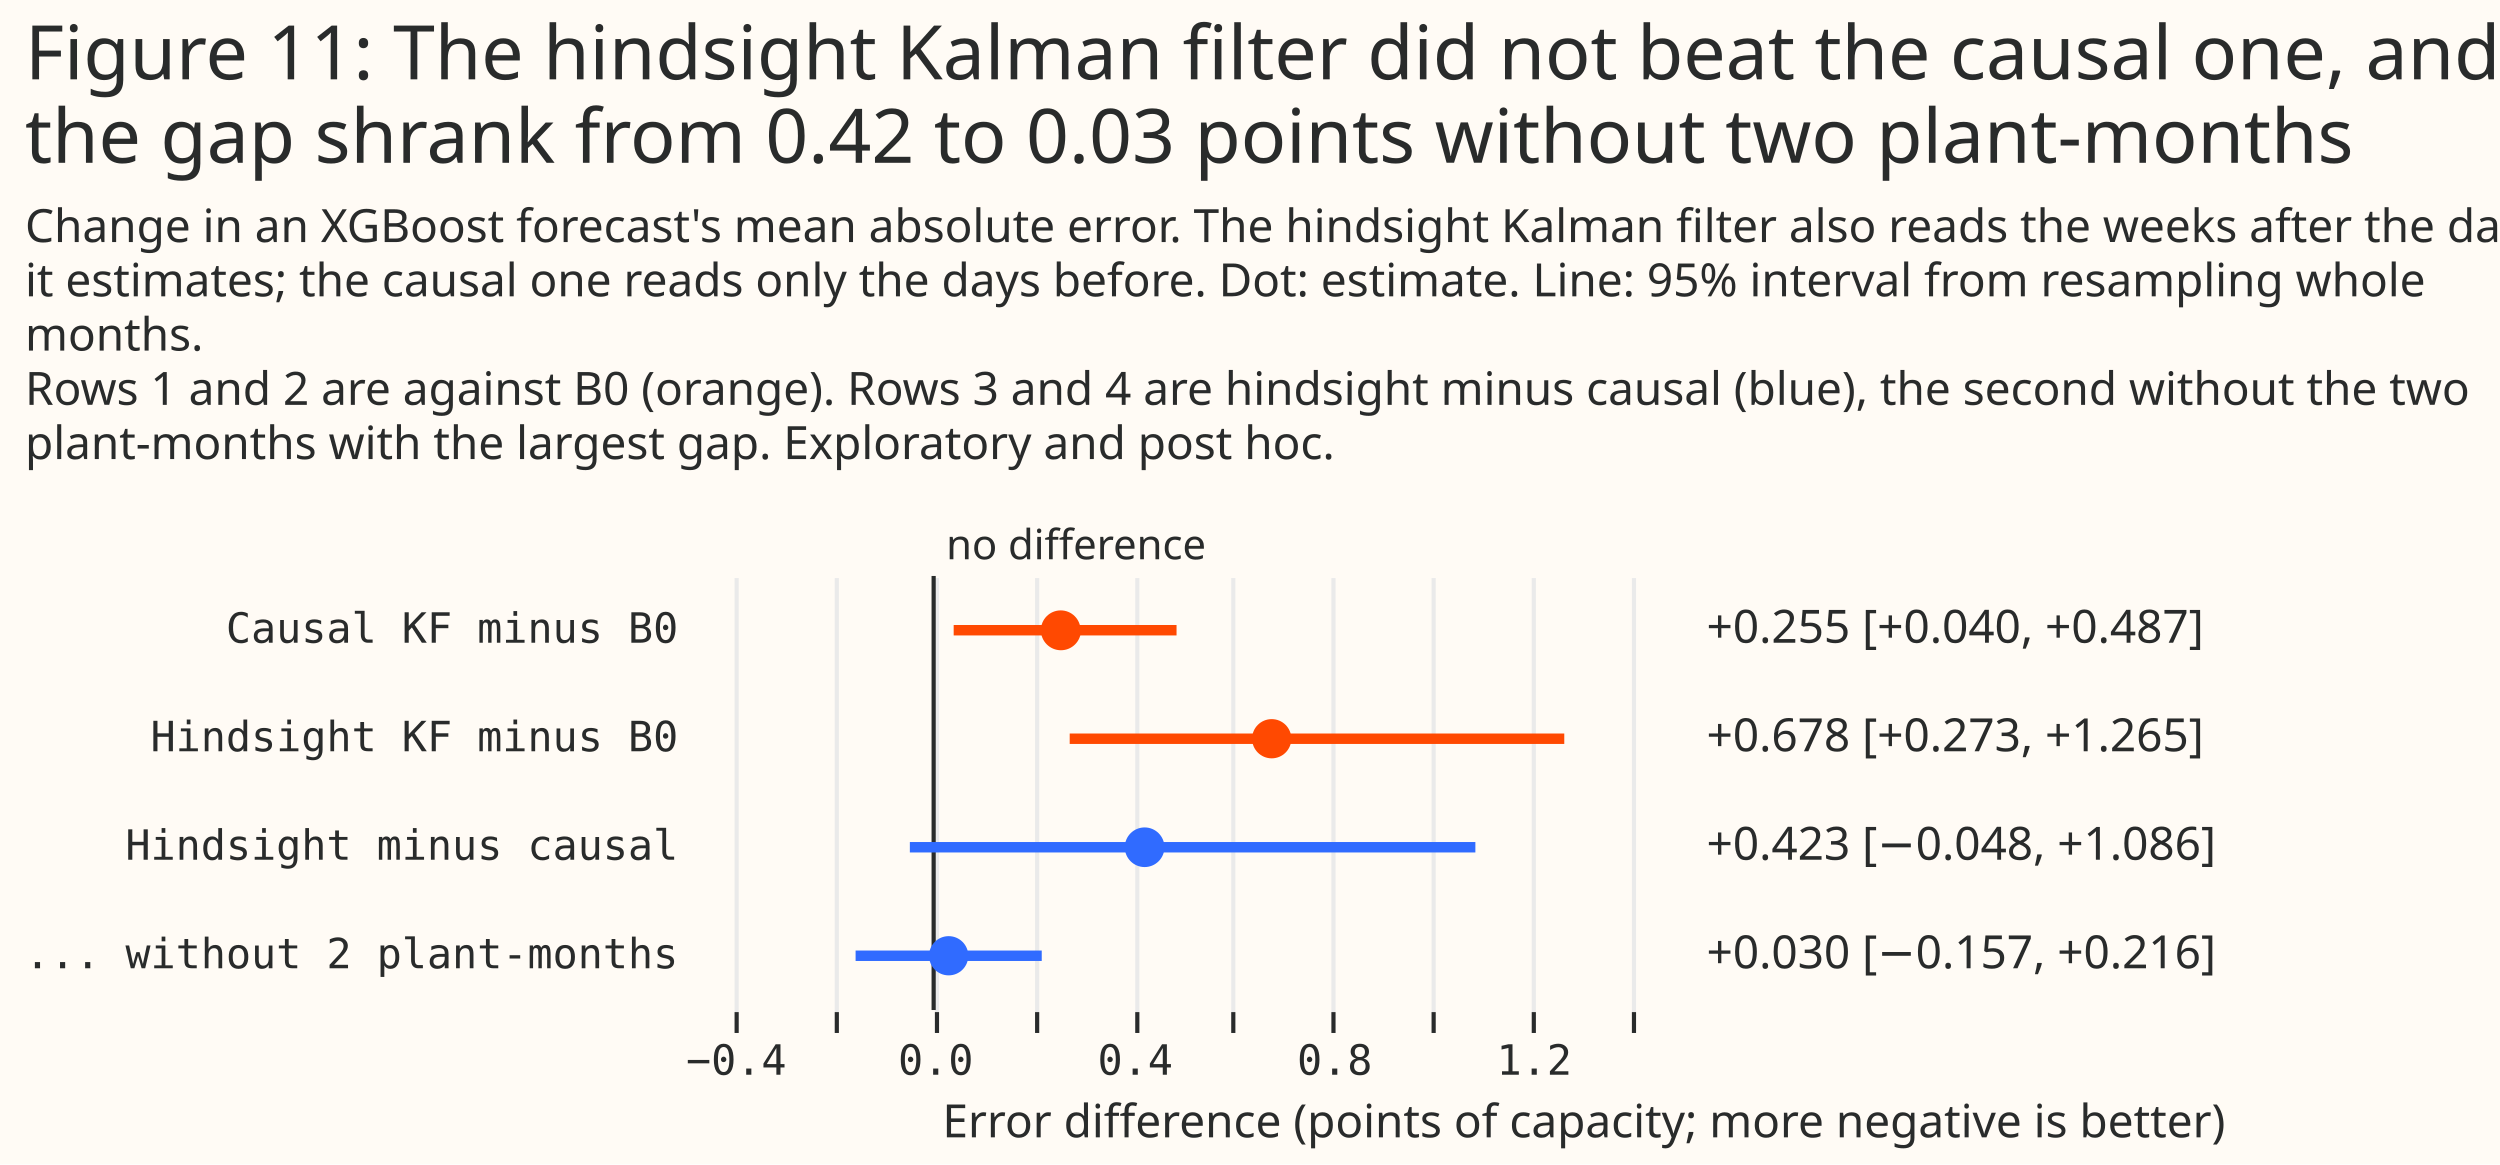
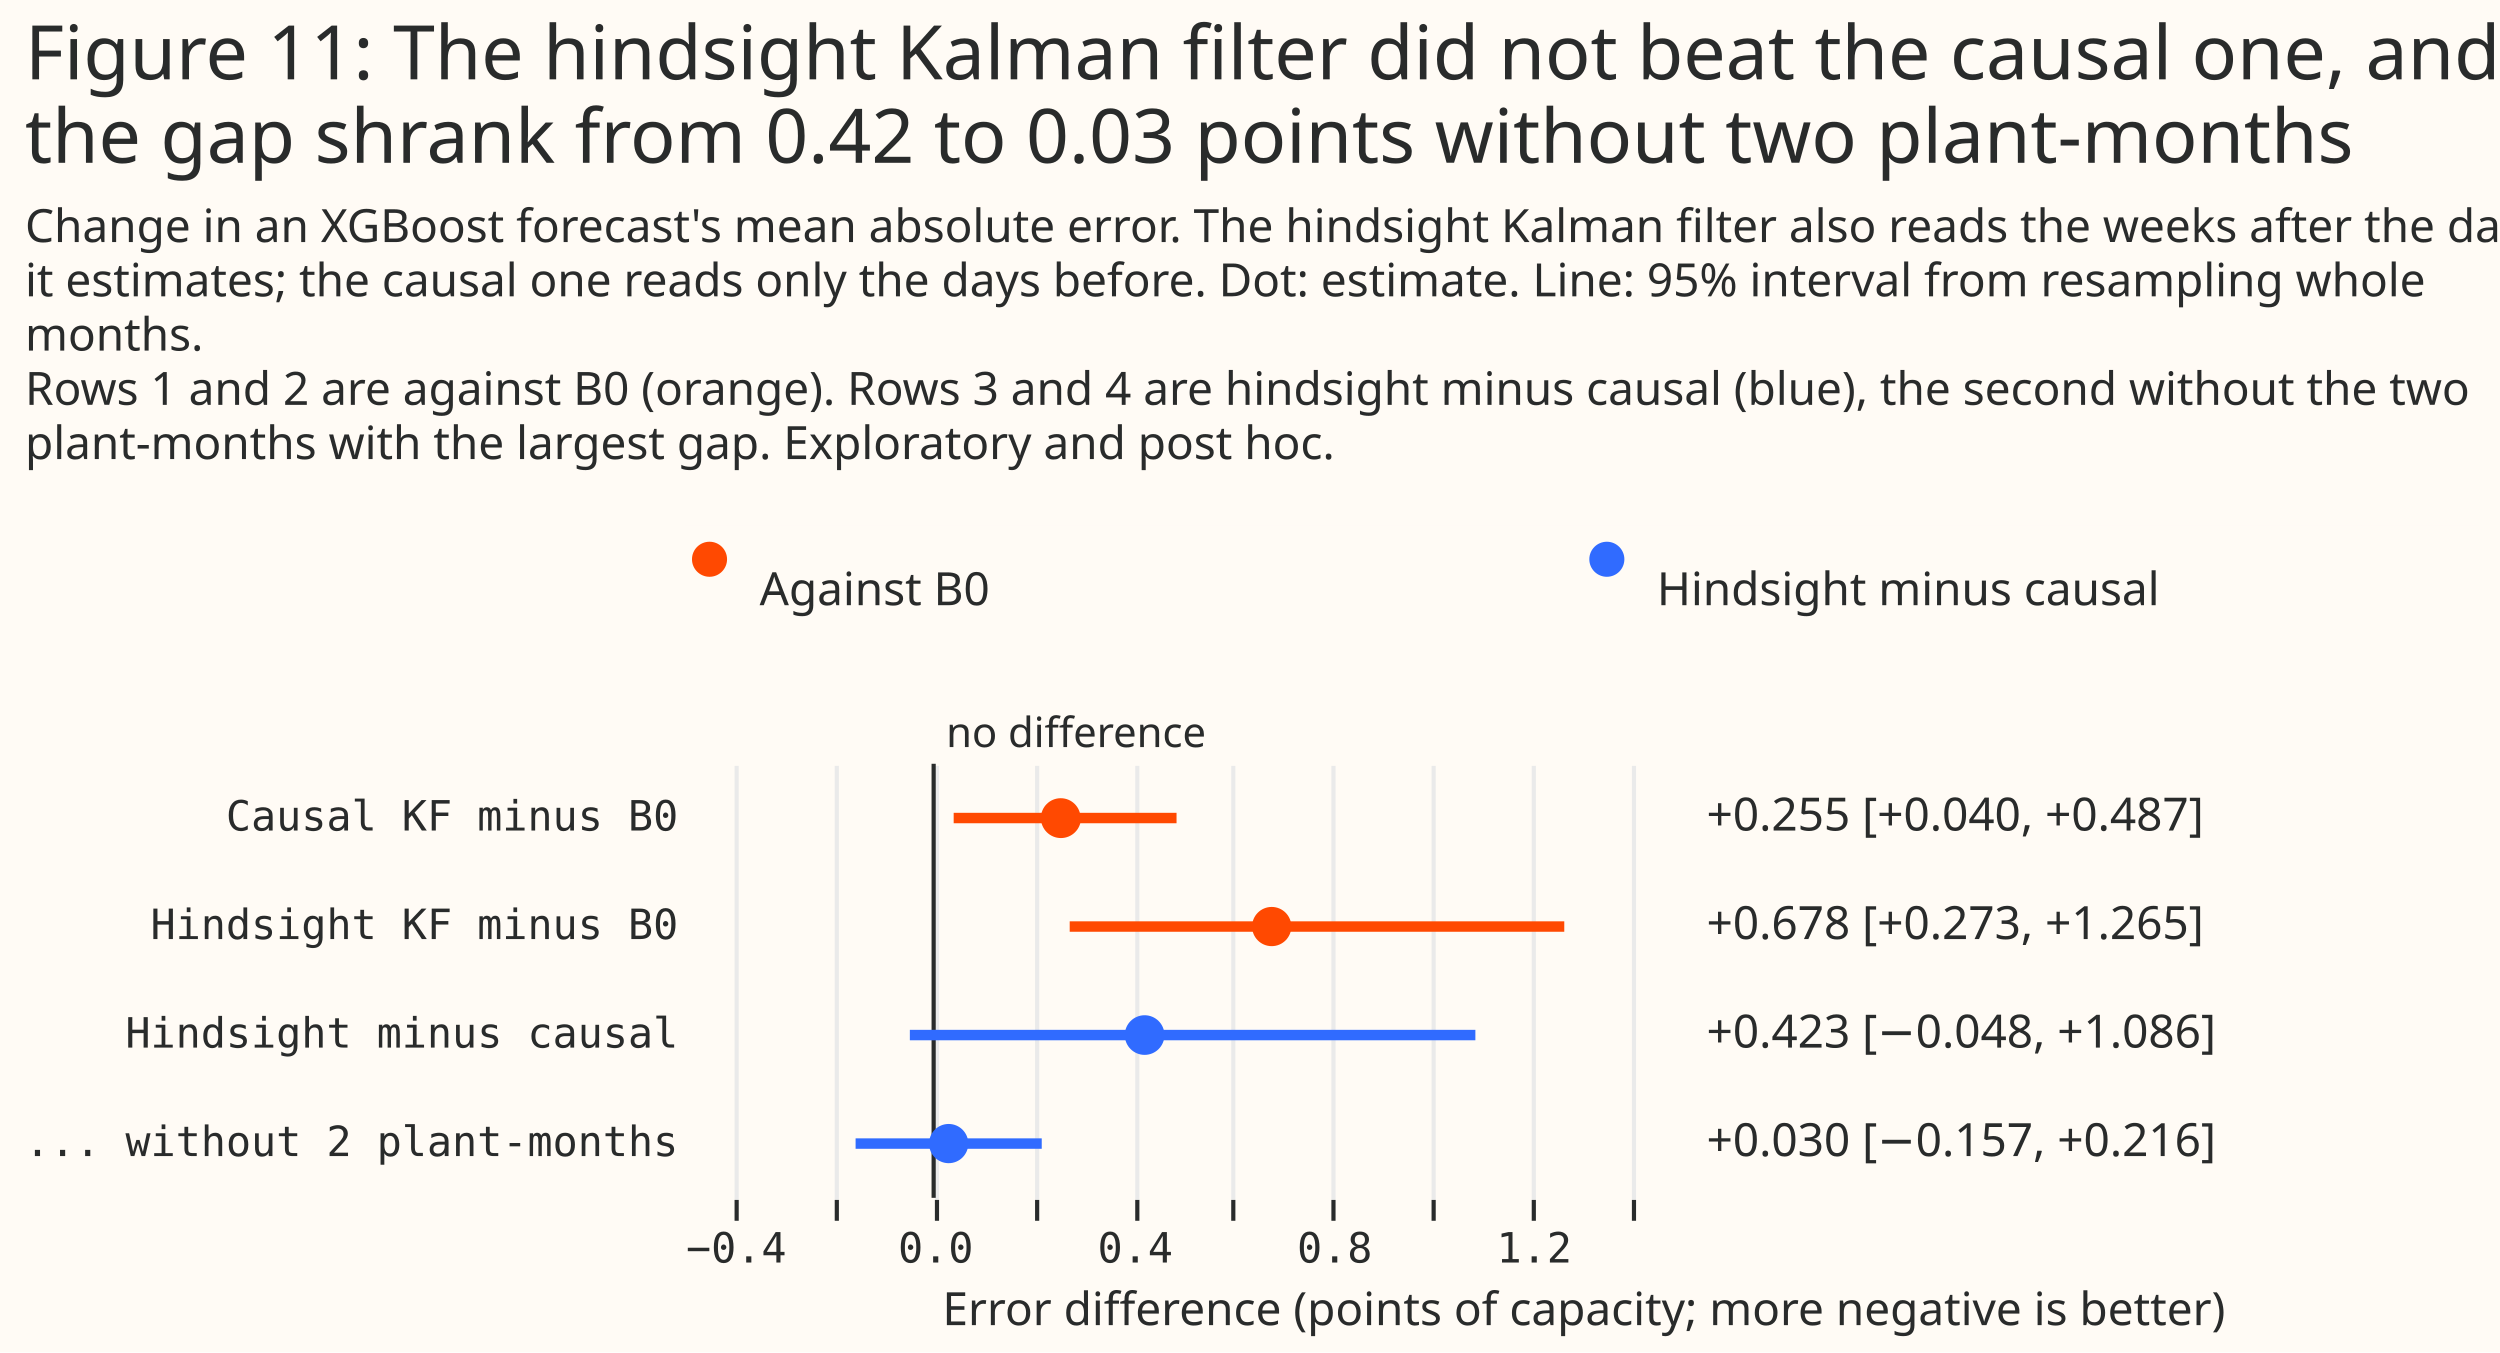
- <svg xmlns="http://www.w3.org/2000/svg" width="599" height="279" class="marks" viewBox="0 0 599 279">
-   <path fill="#fffbf5" d="M0 0h599v279H0z" />
+ <svg xmlns="http://www.w3.org/2000/svg" width="599" height="324" class="marks" viewBox="0 0 599 324">
+   <path fill="#fffbf5" d="M0 0h599v324H0z" />
  <g fill="none" stroke-miterlimit="10" aria-roledescription="group mark container" class="mark-group role-frame root">
-     <path d="M164 138h430z" aria-hidden="true" class="background" />
+     <path d="M164 126h430z" aria-hidden="true" class="background" />
    <g aria-roledescription="group mark container" class="mark-group role-scope concat_0_group">
-       <path fill="#fffbf5" d="M164 138h430v104H164Z" aria-hidden="true" class="background" />
+       <path fill="#fffbf5" d="M164 126h430v16H164Z" aria-hidden="true" class="background" />
+       <g aria-hidden="true" class="mark-symbol role-mark concat_0_layer_0_marks">
+         <path fill="#ff4901" d="M174.2 134a4.2 4.2 0 1 1-8.4 0 4.2 4.2 0 1 1 8.4 0" />
+         <path fill="#306bff" d="M389.2 134a4.2 4.2 0 1 1-8.4 0 4.2 4.2 0 1 1 8.4 0" />
+       </g>
+       <g fill="#292b2b" aria-hidden="true" class="mark-text role-mark concat_0_layer_2_marks" font-family="Matter XH, DM Sans, sans-serif" font-size="11">
+         <text transform="translate(182 145)">Against B0</text>
+         <text transform="translate(397 145)">Hindsight minus causal</text>
+       </g>
+     </g>
+     <g aria-roledescription="group mark container" class="mark-group role-scope concat_1_group">
+       <path fill="#fffbf5" d="M164 183h430v104H164Z" aria-hidden="true" class="background" />
      <g aria-hidden="true" class="mark-group role-axis">
-         <path stroke="#eaeaea" d="M176.5 242.5v-104m24 104v-104m24 104v-104m24 104v-104m24 104v-104m23 104v-104m24 104v-104m24 104v-104m24 104v-104m24 104v-104" class="mark-rule role-axis-grid" pointer-events="none" />
+         <path stroke="#eaeaea" d="M176.5 287.5v-104m24 104v-104m24 104v-104m24 104v-104m24 104v-104m23 104v-104m24 104v-104m24 104v-104m24 104v-104m24 104v-104" class="mark-rule role-axis-grid" pointer-events="none" />
      </g>
      <g aria-label="X-axis titled 'Error difference (points of capacity; more negative is better)' for a linear scale with values from −1 to 3" aria-roledescription="axis" class="mark-group role-axis" pointer-events="none">
-         <path stroke="#292b2b" d="M176.5 242.5v5m24-5v5m24-5v5m24-5v5m24-5v5m23-5v5m24-5v5m24-5v5m24-5v5m24-5v5" class="mark-rule role-axis-tick" />
+         <path stroke="#292b2b" d="M176.5 287.5v5m24-5v5m24-5v5m24-5v5m24-5v5m23-5v5m24-5v5m24-5v5m24-5v5m24-5v5" class="mark-rule role-axis-tick" />
        <g fill="#292b2b" class="mark-text role-axis-label" font-family="Matter Semi Mono, Roboto Mono, monospace" font-size="10" text-anchor="middle">
-           <text transform="translate(176.4 257.5)">−0.4</text>
-           <text transform="translate(224.2 257.5)">0.0</text>
-           <text transform="translate(272 257.5)">0.4</text>
-           <text transform="translate(319.8 257.5)">0.8</text>
-           <text transform="translate(367.6 257.5)">1.2</text>
+           <text transform="translate(176.4 302.5)">−0.4</text>
+           <text transform="translate(224.2 302.5)">0.0</text>
+           <text transform="translate(272 302.5)">0.4</text>
+           <text transform="translate(319.8 302.5)">0.8</text>
+           <text transform="translate(367.6 302.5)">1.2</text>
        </g>
-         <text fill="#292b2b" class="mark-text role-axis-title" font-family="Matter XH, DM Sans, sans-serif" font-size="11" text-anchor="middle" transform="translate(379.5 272.5)">Error difference (points of capacity; more negative is better)</text>
+         <text fill="#292b2b" class="mark-text role-axis-title" font-family="Matter XH, DM Sans, sans-serif" font-size="11" text-anchor="middle" transform="translate(379.5 317.5)">Error difference (points of capacity; more negative is better)</text>
      </g>
      <g aria-label="Y-axis for a discrete scale with 4 values: Causal KF minus B0, Hindsight KF minus B0, Hindsight minus causal, ... without 2 plant-months" aria-roledescription="axis" class="mark-group role-axis">
        <g fill="#292b2b" class="mark-text role-axis-label" font-family="Matter Semi Mono, Roboto Mono, monospace" font-size="10" pointer-events="none" text-anchor="end">
-           <text transform="translate(162.5 154)">Causal KF minus B0</text>
-           <text transform="translate(162.5 180)">Hindsight KF minus B0</text>
-           <text transform="translate(162.5 206)">Hindsight minus causal</text>
-           <text transform="translate(162.5 232)">... without 2 plant-months</text>
+           <text transform="translate(162.5 199)">Causal KF minus B0</text>
+           <text transform="translate(162.5 225)">Hindsight KF minus B0</text>
+           <text transform="translate(162.5 251)">Hindsight minus causal</text>
+           <text transform="translate(162.5 277)">... without 2 plant-months</text>
        </g>
      </g>
-       <path stroke="#292b2b" d="M223.7 138v104" aria-hidden="true" class="mark-rule role-mark concat_0_layer_0_marks" />
-       <g aria-roledescription="text mark container" class="mark-text role-mark concat_0_layer_1_marks">
-         <text fill="#292b2b" aria-label="x: 0; label: no difference" aria-roledescription="text mark" font-family="Matter XH, DM Sans, sans-serif" font-size="10" transform="translate(226.7 134)">no difference</text>
+       <path stroke="#292b2b" d="M223.7 183v104" aria-hidden="true" class="mark-rule role-mark concat_1_layer_0_marks" />
+       <g aria-roledescription="text mark container" class="mark-text role-mark concat_1_layer_1_marks">
+         <text fill="#292b2b" aria-label="x: 0; label: no difference" aria-roledescription="text mark" font-family="Matter XH, DM Sans, sans-serif" font-size="10" transform="translate(226.7 179)">no difference</text>
      </g>
-       <g stroke-width="2.5" aria-hidden="true" class="mark-rule role-mark concat_0_layer_2_marks">
-         <path stroke="#ff4901" d="M228.5 151h53.4m-25.6 26h118.5" />
-         <path stroke="#306bff" d="M218 203h135.5M205 229h44.6" />
+       <g stroke-width="2.5" aria-hidden="true" class="mark-rule role-mark concat_1_layer_2_marks">
+         <path stroke="#ff4901" d="M228.5 196h53.4m-25.6 26h118.5" />
+         <path stroke="#306bff" d="M218 248h135.5M205 274h44.6" />
      </g>
-       <g aria-hidden="true" class="mark-symbol role-mark concat_0_layer_3_marks">
-         <path fill="#ff4901" d="M259 151a4.7 4.7 0 1 1-9.6 0 4.7 4.7 0 1 1 9.5 0m50.5 26a4.7 4.7 0 1 1-9.4 0 4.7 4.7 0 1 1 9.4 0" />
-         <path fill="#306bff" d="M279 203a4.7 4.7 0 1 1-9.5 0 4.7 4.7 0 1 1 9.5 0m-47 26a4.7 4.7 0 1 1-9.4 0 4.7 4.7 0 1 1 9.4 0" />
+       <g aria-hidden="true" class="mark-symbol role-mark concat_1_layer_3_marks">
+         <path fill="#ff4901" d="M259 196a4.7 4.7 0 1 1-9.6 0 4.7 4.7 0 1 1 9.5 0m50.5 26a4.7 4.7 0 1 1-9.4 0 4.7 4.7 0 1 1 9.4 0" />
+         <path fill="#306bff" d="M279 248a4.7 4.7 0 1 1-9.5 0 4.7 4.7 0 1 1 9.5 0m-47 26a4.7 4.7 0 1 1-9.4 0 4.7 4.7 0 1 1 9.4 0" />
      </g>
-       <g fill="#292b2b" aria-hidden="true" class="mark-text role-mark concat_0_layer_4_marks" font-family="Matter XH, DM Sans, sans-serif" font-size="11">
-         <text transform="translate(408.9 154)">+0.255 [+0.040, +0.487]</text>
-         <text transform="translate(408.9 180)">+0.678 [+0.273, +1.265]</text>
-         <text transform="translate(408.9 206)">+0.423 [−0.048, +1.086]</text>
-         <text transform="translate(408.9 232)">+0.030 [−0.157, +0.216]</text>
+       <g fill="#292b2b" aria-hidden="true" class="mark-text role-mark concat_1_layer_4_marks" font-family="Matter XH, DM Sans, sans-serif" font-size="11">
+         <text transform="translate(408.9 199)">+0.255 [+0.040, +0.487]</text>
+         <text transform="translate(408.9 225)">+0.678 [+0.273, +1.265]</text>
+         <text transform="translate(408.9 251)">+0.423 [−0.048, +1.086]</text>
+         <text transform="translate(408.9 277)">+0.030 [−0.157, +0.216]</text>
      </g>
    </g>
    <g fill="#292b2b" class="mark-group role-title" font-family="Matter XH, DM Sans, sans-serif" pointer-events="none">
      <text aria-label="Title text 'Figure 11: The hindsight Kalman filter did not beat the causal one, and the gap shrank from 0.42 to 0.03 points without two plant-months'" aria-roledescription="title" class="mark-text role-title-text" font-size="18" transform="translate(6 19)">
        <tspan>Figure 11: The hindsight Kalman filter did not beat the causal one, and</tspan>
        <tspan x="0" dy="20">the gap shrank from 0.42 to 0.03 points without two plant-months</tspan>
      </text>
      <text aria-label="Subtitle text 'Change in an XGBoost forecast's mean absolute error. The hindsight Kalman filter also reads the weeks after the day it estimates; the causal one reads only the days before. Dot: estimate. Line: 95% interval from resampling whole months. Rows 1 and 2 are against B0 (orange). Rows 3 and 4 are hindsight minus causal (blue), the second without the two plant-months with the largest gap. Exploratory and post hoc.'" aria-roledescription="subtitle" class="mark-text role-title-subtitle" font-size="11" transform="translate(6 58)">
        <tspan>Change in an XGBoost forecast's mean absolute error. The hindsight Kalman filter also reads the weeks after the day</tspan>
        <tspan x="0" dy="13">it estimates; the causal one reads only the days before. Dot: estimate. Line: 95% interval from resampling whole</tspan>
        <tspan x="0" dy="13">months.</tspan>
        <tspan x="0" dy="13">Rows 1 and 2 are against B0 (orange). Rows 3 and 4 are hindsight minus causal (blue), the second without the two</tspan>
        <tspan x="0" dy="13">plant-months with the largest gap. Exploratory and post hoc.</tspan>
      </text>
    </g>
  </g>
</svg>
